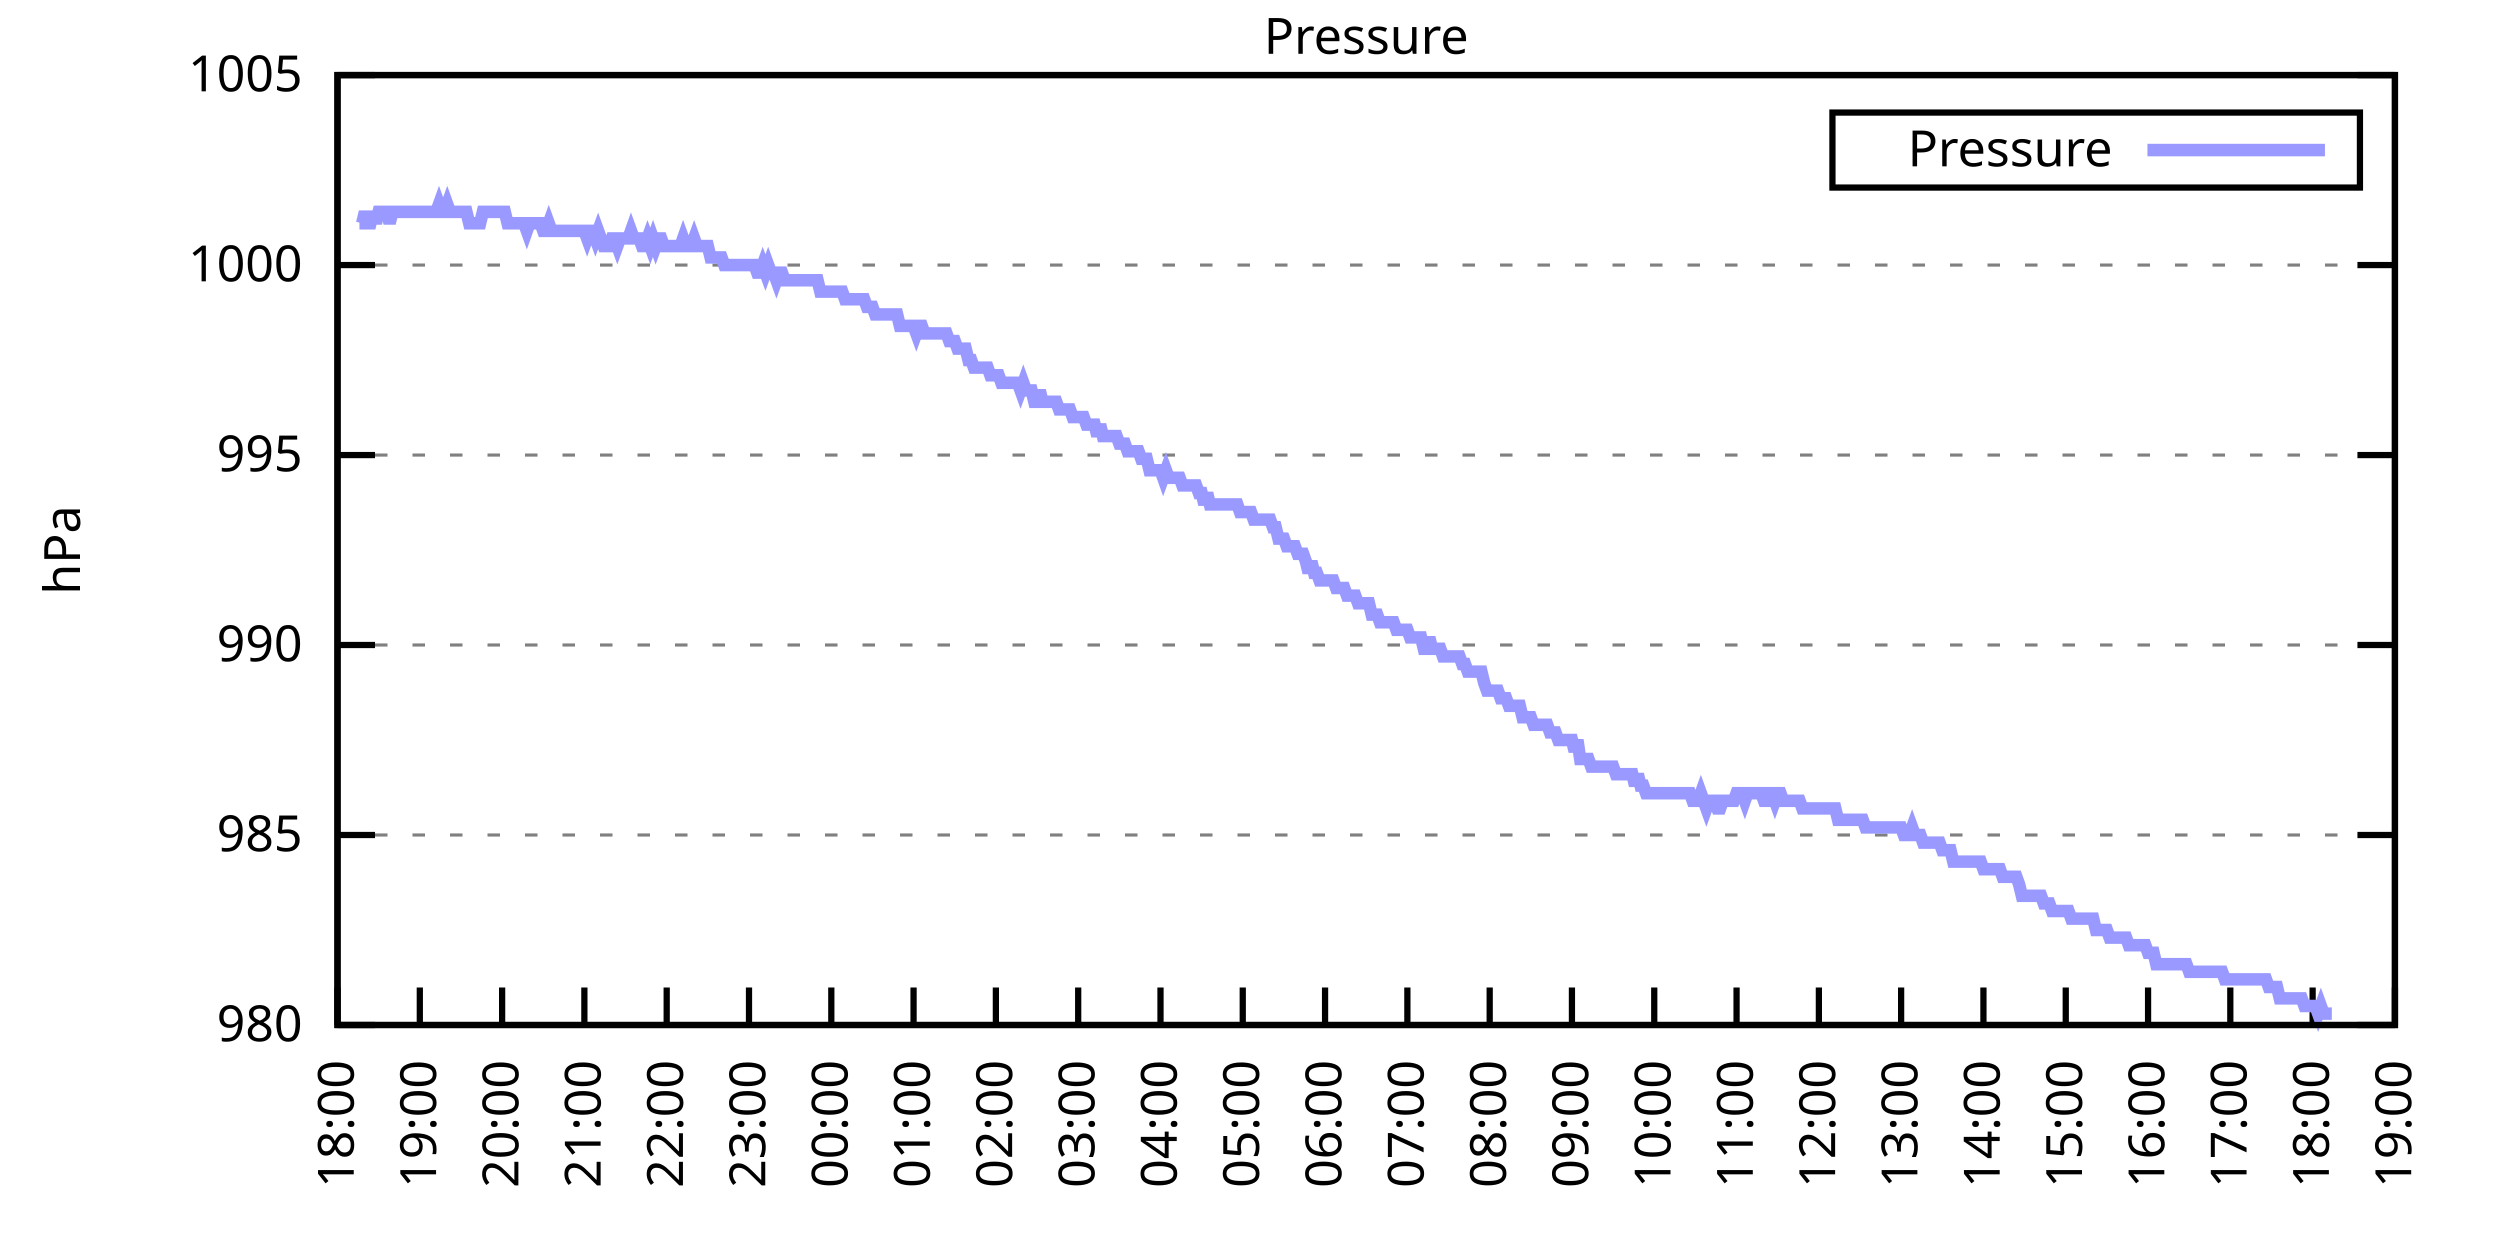
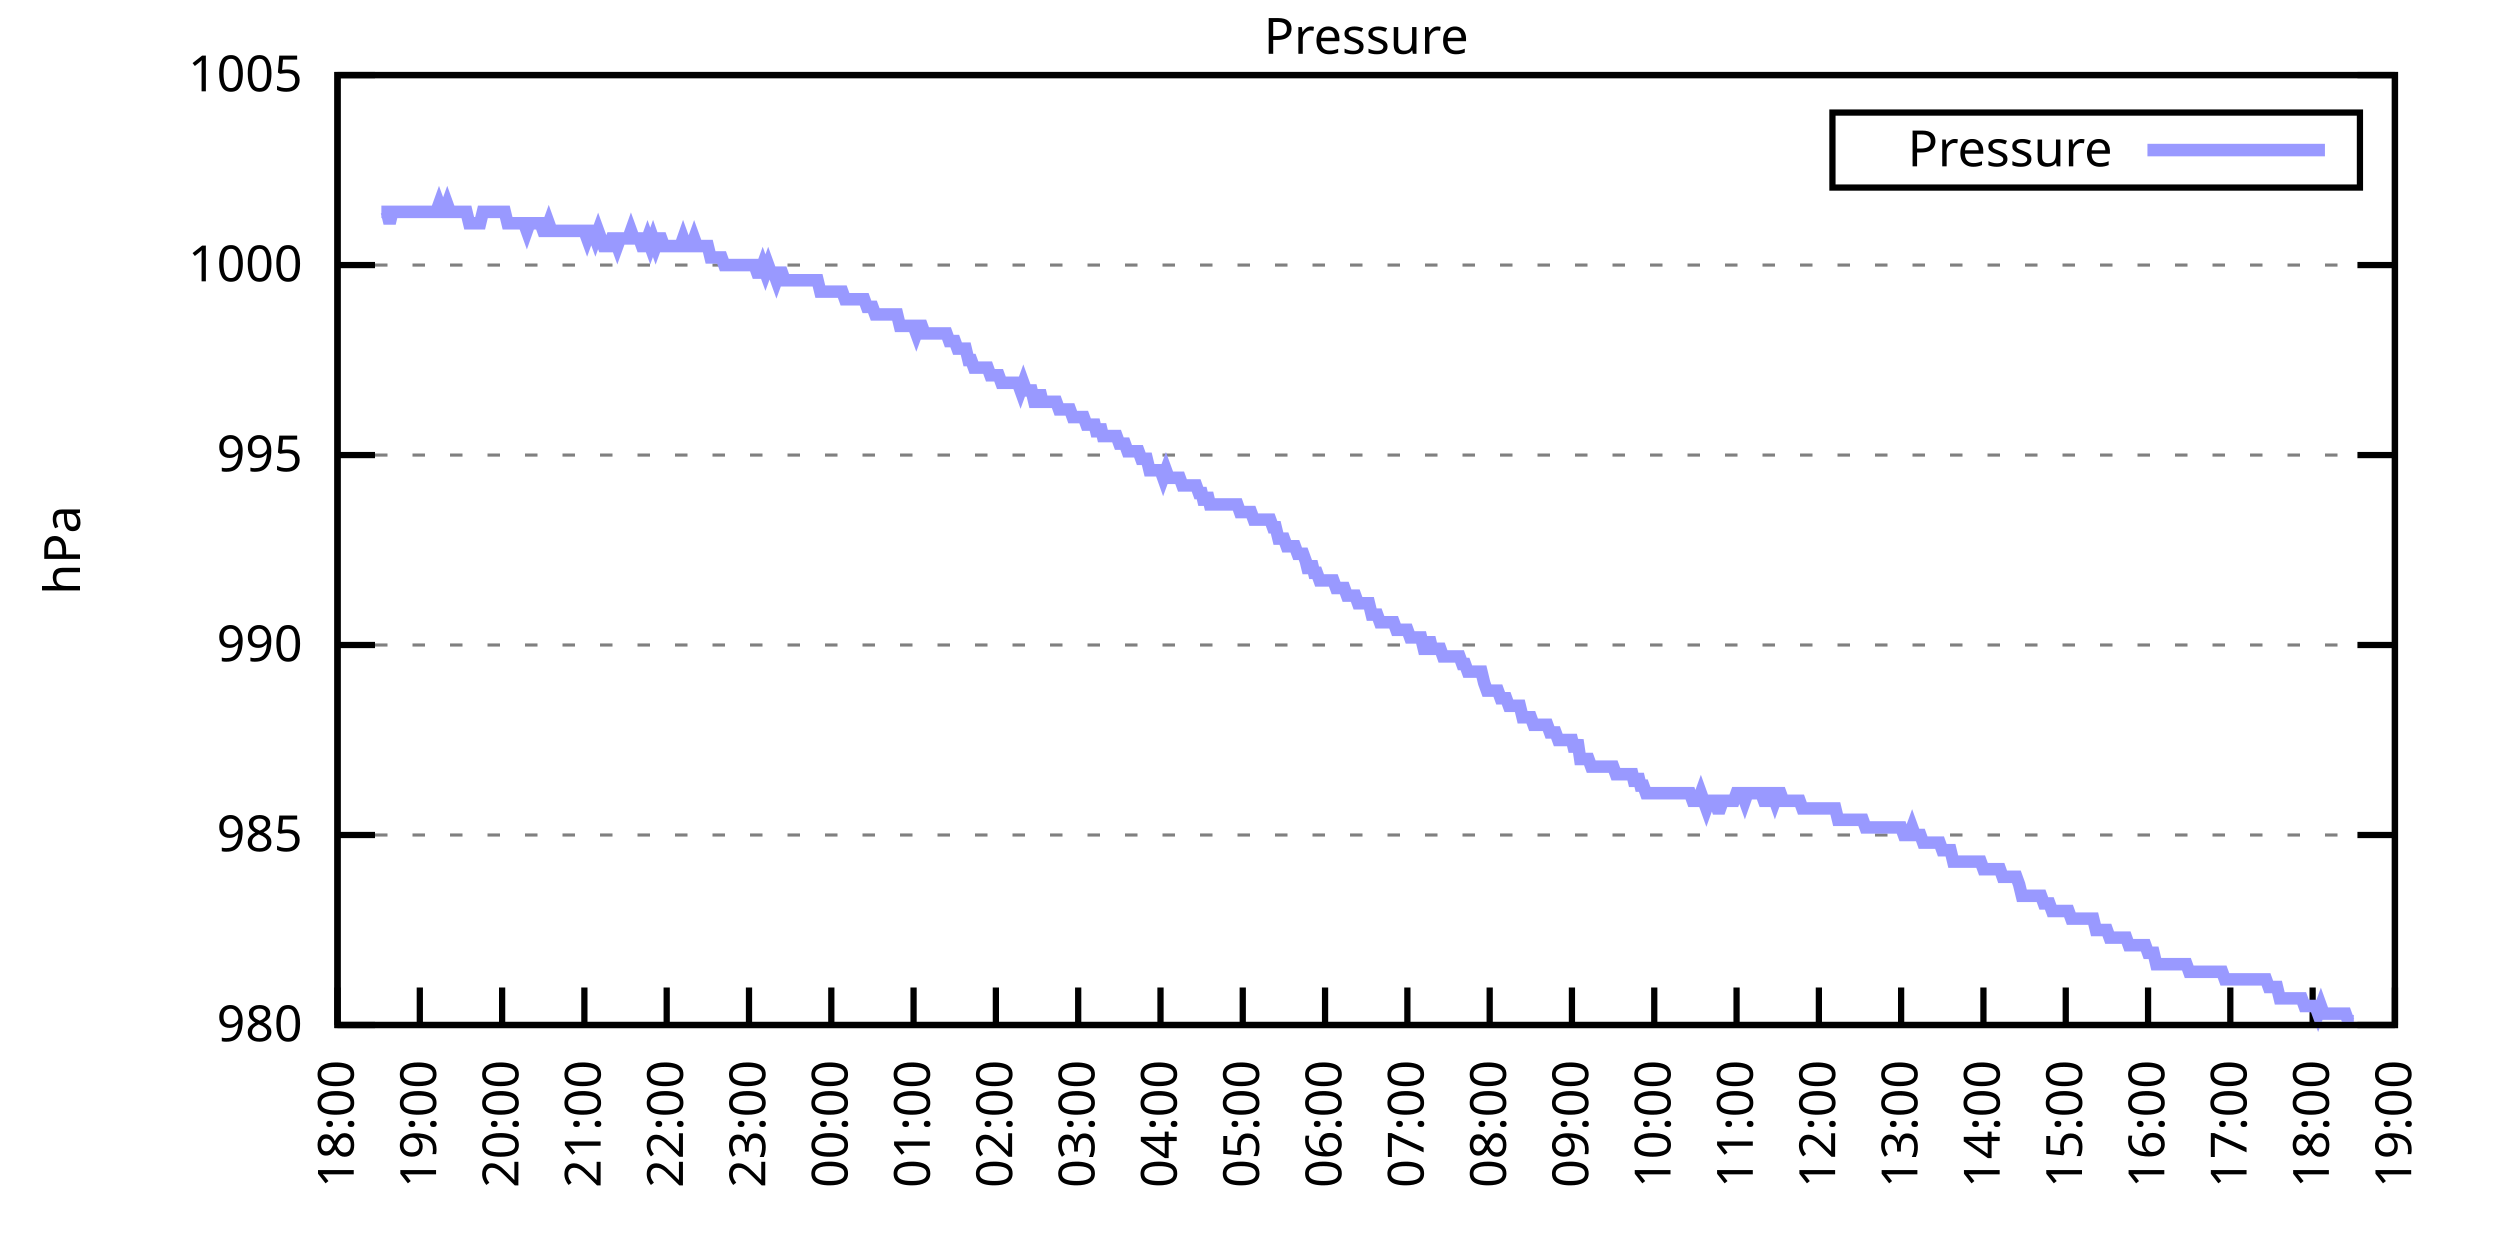
<svg xmlns="http://www.w3.org/2000/svg" xmlns:xlink="http://www.w3.org/1999/xlink" width="400" height="200" viewBox="0 0 400 200">
  <g id="gnuplot_canvas">
    <rect x="0" y="0" width="400" height="200" fill="none" />
    <defs>
      <circle id="gpDot" r="0.5" stroke-width="0.5" stroke="currentColor" />
      <path id="gpPt0" stroke-width="0.333" stroke="currentColor" d="M-1,0 h2 M0,-1 v2" />
      <path id="gpPt1" stroke-width="0.333" stroke="currentColor" d="M-1,-1 L1,1 M1,-1 L-1,1" />
      <path id="gpPt2" stroke-width="0.333" stroke="currentColor" d="M-1,0 L1,0 M0,-1 L0,1 M-1,-1 L1,1 M-1,1 L1,-1" />
      <rect id="gpPt3" stroke-width="0.333" stroke="currentColor" x="-1" y="-1" width="2" height="2" />
      <rect id="gpPt4" stroke-width="0.333" stroke="currentColor" fill="currentColor" x="-1" y="-1" width="2" height="2" />
      <circle id="gpPt5" stroke-width="0.333" stroke="currentColor" cx="0" cy="0" r="1" />
      <use xlink:href="#gpPt5" id="gpPt6" fill="currentColor" stroke="none" />
      <path id="gpPt7" stroke-width="0.333" stroke="currentColor" d="M0,-1.33 L-1.33,0.67 L1.33,0.67 z" />
      <use xlink:href="#gpPt7" id="gpPt8" fill="currentColor" stroke="none" />
      <use xlink:href="#gpPt7" id="gpPt9" stroke="currentColor" transform="rotate(180)" />
      <use xlink:href="#gpPt9" id="gpPt10" fill="currentColor" stroke="none" />
      <use xlink:href="#gpPt3" id="gpPt11" stroke="currentColor" transform="rotate(45)" />
      <use xlink:href="#gpPt11" id="gpPt12" fill="currentColor" stroke="none" />
      <path id="gpPt13" stroke-width="0.333" stroke="currentColor" d="M0,1.330 L1.265,0.411 L0.782,-1.067 L-0.782,-1.076 L-1.265,0.411 z" />
      <use xlink:href="#gpPt13" id="gpPt14" fill="currentColor" stroke="none" />
      <filter id="textbox" filterUnits="objectBoundingBox" x="0" y="0" height="1" width="1">
        <feFlood flood-color="white" flood-opacity="1" result="bgnd" />
        <feComposite in="SourceGraphic" in2="bgnd" operator="atop" />
      </filter>
      <filter id="greybox" filterUnits="objectBoundingBox" x="0" y="0" height="1" width="1">
        <feFlood flood-color="lightgrey" flood-opacity="1" result="grey" />
        <feComposite in="SourceGraphic" in2="grey" operator="atop" />
      </filter>
    </defs>
    <g fill="none" color="white" stroke="currentColor" stroke-width="1.00" stroke-linecap="butt" stroke-linejoin="miter">
</g>
    <g fill="none" color="black" stroke="currentColor" stroke-width="1.00" stroke-linecap="butt" stroke-linejoin="miter">
      <g stroke="none" shape-rendering="crispEdges">
        <polygon fill="rgb(255, 255, 255)" points="54.00,164.00 383.18,164.00 383.18,12.02 54.00,12.02 " />
      </g>
    </g>
    <g fill="none" color="black" stroke="currentColor" stroke-width="1.00" stroke-linecap="butt" stroke-linejoin="miter">
</g>
    <g fill="none" color="black" stroke="black" stroke-width="0.50" stroke-linecap="butt" stroke-linejoin="miter">
</g>
    <g fill="none" color="gray" stroke="currentColor" stroke-width="0.50" stroke-linecap="butt" stroke-linejoin="miter">
      <path stroke="gray" stroke-dasharray="2,4" class="gridline" d="M54.00,164.00 L383.19,164.00  " />
    </g>
    <g fill="none" color="gray" stroke="gray" stroke-width="1.00" stroke-linecap="butt" stroke-linejoin="miter">
</g>
    <g fill="none" color="black" stroke="currentColor" stroke-width="1.00" stroke-linecap="butt" stroke-linejoin="miter">
      <path stroke="black" d="M54.00,164.00 L60.00,164.00 M383.19,164.00 L377.19,164.00  " />
      <g transform="translate(48.40,166.60)" stroke="none" fill="black" font-family="Sans" font-size="8.00" text-anchor="end">
        <text>
          <tspan font-family="Sans"> 980</tspan>
        </text>
      </g>
    </g>
    <g fill="none" color="black" stroke="currentColor" stroke-width="1.00" stroke-linecap="butt" stroke-linejoin="miter">
</g>
    <g fill="none" color="black" stroke="black" stroke-width="0.50" stroke-linecap="butt" stroke-linejoin="miter">
</g>
    <g fill="none" color="gray" stroke="currentColor" stroke-width="0.50" stroke-linecap="butt" stroke-linejoin="miter">
      <path stroke="gray" stroke-dasharray="2,4" class="gridline" d="M54.00,133.60 L383.19,133.60  " />
    </g>
    <g fill="none" color="gray" stroke="gray" stroke-width="1.00" stroke-linecap="butt" stroke-linejoin="miter">
</g>
    <g fill="none" color="black" stroke="currentColor" stroke-width="1.00" stroke-linecap="butt" stroke-linejoin="miter">
      <path stroke="black" d="M54.00,133.60 L60.00,133.60 M383.19,133.60 L377.19,133.60  " />
      <g transform="translate(48.40,136.20)" stroke="none" fill="black" font-family="Sans" font-size="8.00" text-anchor="end">
        <text>
          <tspan font-family="Sans"> 985</tspan>
        </text>
      </g>
    </g>
    <g fill="none" color="black" stroke="currentColor" stroke-width="1.00" stroke-linecap="butt" stroke-linejoin="miter">
</g>
    <g fill="none" color="black" stroke="black" stroke-width="0.50" stroke-linecap="butt" stroke-linejoin="miter">
</g>
    <g fill="none" color="gray" stroke="currentColor" stroke-width="0.50" stroke-linecap="butt" stroke-linejoin="miter">
      <path stroke="gray" stroke-dasharray="2,4" class="gridline" d="M54.00,103.20 L383.19,103.20  " />
    </g>
    <g fill="none" color="gray" stroke="gray" stroke-width="1.00" stroke-linecap="butt" stroke-linejoin="miter">
</g>
    <g fill="none" color="black" stroke="currentColor" stroke-width="1.00" stroke-linecap="butt" stroke-linejoin="miter">
      <path stroke="black" d="M54.00,103.20 L60.00,103.20 M383.19,103.20 L377.19,103.20  " />
      <g transform="translate(48.40,105.80)" stroke="none" fill="black" font-family="Sans" font-size="8.00" text-anchor="end">
        <text>
          <tspan font-family="Sans"> 990</tspan>
        </text>
      </g>
    </g>
    <g fill="none" color="black" stroke="currentColor" stroke-width="1.00" stroke-linecap="butt" stroke-linejoin="miter">
</g>
    <g fill="none" color="black" stroke="black" stroke-width="0.50" stroke-linecap="butt" stroke-linejoin="miter">
</g>
    <g fill="none" color="gray" stroke="currentColor" stroke-width="0.50" stroke-linecap="butt" stroke-linejoin="miter">
      <path stroke="gray" stroke-dasharray="2,4" class="gridline" d="M54.00,72.81 L383.19,72.81  " />
    </g>
    <g fill="none" color="gray" stroke="gray" stroke-width="1.00" stroke-linecap="butt" stroke-linejoin="miter">
</g>
    <g fill="none" color="black" stroke="currentColor" stroke-width="1.00" stroke-linecap="butt" stroke-linejoin="miter">
      <path stroke="black" d="M54.00,72.81 L60.00,72.81 M383.19,72.81 L377.19,72.81  " />
      <g transform="translate(48.40,75.41)" stroke="none" fill="black" font-family="Sans" font-size="8.00" text-anchor="end">
        <text>
          <tspan font-family="Sans"> 995</tspan>
        </text>
      </g>
    </g>
    <g fill="none" color="black" stroke="currentColor" stroke-width="1.00" stroke-linecap="butt" stroke-linejoin="miter">
</g>
    <g fill="none" color="black" stroke="black" stroke-width="0.50" stroke-linecap="butt" stroke-linejoin="miter">
</g>
    <g fill="none" color="gray" stroke="currentColor" stroke-width="0.50" stroke-linecap="butt" stroke-linejoin="miter">
      <path stroke="gray" stroke-dasharray="2,4" class="gridline" d="M54.00,42.41 L383.19,42.41  " />
    </g>
    <g fill="none" color="gray" stroke="gray" stroke-width="1.00" stroke-linecap="butt" stroke-linejoin="miter">
</g>
    <g fill="none" color="black" stroke="currentColor" stroke-width="1.00" stroke-linecap="butt" stroke-linejoin="miter">
      <path stroke="black" d="M54.00,42.41 L60.00,42.41 M383.19,42.41 L377.19,42.41  " />
      <g transform="translate(48.40,45.01)" stroke="none" fill="black" font-family="Sans" font-size="8.00" text-anchor="end">
        <text>
          <tspan font-family="Sans"> 1000</tspan>
        </text>
      </g>
    </g>
    <g fill="none" color="black" stroke="currentColor" stroke-width="1.00" stroke-linecap="butt" stroke-linejoin="miter">
</g>
    <g fill="none" color="black" stroke="black" stroke-width="0.50" stroke-linecap="butt" stroke-linejoin="miter">
</g>
    <g fill="none" color="gray" stroke="currentColor" stroke-width="0.50" stroke-linecap="butt" stroke-linejoin="miter">
      <path stroke="gray" stroke-dasharray="2,4" class="gridline" d="M54.00,12.01 L383.19,12.01  " />
    </g>
    <g fill="none" color="gray" stroke="gray" stroke-width="1.00" stroke-linecap="butt" stroke-linejoin="miter">
</g>
    <g fill="none" color="black" stroke="currentColor" stroke-width="1.00" stroke-linecap="butt" stroke-linejoin="miter">
      <path stroke="black" d="M54.00,12.01 L60.00,12.01 M383.19,12.01 L377.19,12.01  " />
      <g transform="translate(48.40,14.61)" stroke="none" fill="black" font-family="Sans" font-size="8.00" text-anchor="end">
        <text>
          <tspan font-family="Sans"> 1005</tspan>
        </text>
      </g>
    </g>
    <g fill="none" color="black" stroke="currentColor" stroke-width="1.00" stroke-linecap="butt" stroke-linejoin="miter">
      <path stroke="black" d="M54.00,164.00 L54.00,158.00  " />
      <g transform="translate(56.60,169.60) rotate(270.00)" stroke="none" fill="black" font-family="Sans" font-size="8.00" text-anchor="end">
        <text>
          <tspan font-family="Sans">18:00</tspan>
        </text>
      </g>
    </g>
    <g fill="none" color="black" stroke="currentColor" stroke-width="1.00" stroke-linecap="butt" stroke-linejoin="miter">
      <path stroke="black" d="M67.17,164.00 L67.17,158.00  " />
      <g transform="translate(69.77,169.60) rotate(270.00)" stroke="none" fill="black" font-family="Sans" font-size="8.00" text-anchor="end">
        <text>
          <tspan font-family="Sans">19:00</tspan>
        </text>
      </g>
    </g>
    <g fill="none" color="black" stroke="currentColor" stroke-width="1.00" stroke-linecap="butt" stroke-linejoin="miter">
      <path stroke="black" d="M80.34,164.00 L80.34,158.00  " />
      <g transform="translate(82.94,169.60) rotate(270.00)" stroke="none" fill="black" font-family="Sans" font-size="8.00" text-anchor="end">
        <text>
          <tspan font-family="Sans">20:00</tspan>
        </text>
      </g>
    </g>
    <g fill="none" color="black" stroke="currentColor" stroke-width="1.00" stroke-linecap="butt" stroke-linejoin="miter">
      <path stroke="black" d="M93.50,164.00 L93.50,158.00  " />
      <g transform="translate(96.10,169.60) rotate(270.00)" stroke="none" fill="black" font-family="Sans" font-size="8.00" text-anchor="end">
        <text>
          <tspan font-family="Sans">21:00</tspan>
        </text>
      </g>
    </g>
    <g fill="none" color="black" stroke="currentColor" stroke-width="1.00" stroke-linecap="butt" stroke-linejoin="miter">
      <path stroke="black" d="M106.67,164.00 L106.67,158.00  " />
      <g transform="translate(109.27,169.60) rotate(270.00)" stroke="none" fill="black" font-family="Sans" font-size="8.00" text-anchor="end">
        <text>
          <tspan font-family="Sans">22:00</tspan>
        </text>
      </g>
    </g>
    <g fill="none" color="black" stroke="currentColor" stroke-width="1.00" stroke-linecap="butt" stroke-linejoin="miter">
      <path stroke="black" d="M119.84,164.00 L119.84,158.00  " />
      <g transform="translate(122.44,169.60) rotate(270.00)" stroke="none" fill="black" font-family="Sans" font-size="8.00" text-anchor="end">
        <text>
          <tspan font-family="Sans">23:00</tspan>
        </text>
      </g>
    </g>
    <g fill="none" color="black" stroke="currentColor" stroke-width="1.00" stroke-linecap="butt" stroke-linejoin="miter">
      <path stroke="black" d="M133.01,164.00 L133.01,158.00  " />
      <g transform="translate(135.61,169.60) rotate(270.00)" stroke="none" fill="black" font-family="Sans" font-size="8.00" text-anchor="end">
        <text>
          <tspan font-family="Sans">00:00</tspan>
        </text>
      </g>
    </g>
    <g fill="none" color="black" stroke="currentColor" stroke-width="1.00" stroke-linecap="butt" stroke-linejoin="miter">
      <path stroke="black" d="M146.17,164.00 L146.17,158.00  " />
      <g transform="translate(148.77,169.60) rotate(270.00)" stroke="none" fill="black" font-family="Sans" font-size="8.00" text-anchor="end">
        <text>
          <tspan font-family="Sans">01:00</tspan>
        </text>
      </g>
    </g>
    <g fill="none" color="black" stroke="currentColor" stroke-width="1.00" stroke-linecap="butt" stroke-linejoin="miter">
      <path stroke="black" d="M159.34,164.00 L159.34,158.00  " />
      <g transform="translate(161.94,169.60) rotate(270.00)" stroke="none" fill="black" font-family="Sans" font-size="8.00" text-anchor="end">
        <text>
          <tspan font-family="Sans">02:00</tspan>
        </text>
      </g>
    </g>
    <g fill="none" color="black" stroke="currentColor" stroke-width="1.00" stroke-linecap="butt" stroke-linejoin="miter">
      <path stroke="black" d="M172.51,164.00 L172.51,158.00  " />
      <g transform="translate(175.11,169.60) rotate(270.00)" stroke="none" fill="black" font-family="Sans" font-size="8.00" text-anchor="end">
        <text>
          <tspan font-family="Sans">03:00</tspan>
        </text>
      </g>
    </g>
    <g fill="none" color="black" stroke="currentColor" stroke-width="1.00" stroke-linecap="butt" stroke-linejoin="miter">
      <path stroke="black" d="M185.68,164.00 L185.68,158.00  " />
      <g transform="translate(188.28,169.60) rotate(270.00)" stroke="none" fill="black" font-family="Sans" font-size="8.00" text-anchor="end">
        <text>
          <tspan font-family="Sans">04:00</tspan>
        </text>
      </g>
    </g>
    <g fill="none" color="black" stroke="currentColor" stroke-width="1.00" stroke-linecap="butt" stroke-linejoin="miter">
      <path stroke="black" d="M198.84,164.00 L198.84,158.00  " />
      <g transform="translate(201.44,169.60) rotate(270.00)" stroke="none" fill="black" font-family="Sans" font-size="8.00" text-anchor="end">
        <text>
          <tspan font-family="Sans">05:00</tspan>
        </text>
      </g>
    </g>
    <g fill="none" color="black" stroke="currentColor" stroke-width="1.00" stroke-linecap="butt" stroke-linejoin="miter">
      <path stroke="black" d="M212.01,164.00 L212.01,158.00  " />
      <g transform="translate(214.61,169.60) rotate(270.00)" stroke="none" fill="black" font-family="Sans" font-size="8.00" text-anchor="end">
        <text>
          <tspan font-family="Sans">06:00</tspan>
        </text>
      </g>
    </g>
    <g fill="none" color="black" stroke="currentColor" stroke-width="1.00" stroke-linecap="butt" stroke-linejoin="miter">
      <path stroke="black" d="M225.18,164.00 L225.18,158.00  " />
      <g transform="translate(227.78,169.60) rotate(270.00)" stroke="none" fill="black" font-family="Sans" font-size="8.00" text-anchor="end">
        <text>
          <tspan font-family="Sans">07:00</tspan>
        </text>
      </g>
    </g>
    <g fill="none" color="black" stroke="currentColor" stroke-width="1.00" stroke-linecap="butt" stroke-linejoin="miter">
      <path stroke="black" d="M238.35,164.00 L238.35,158.00  " />
      <g transform="translate(240.95,169.60) rotate(270.00)" stroke="none" fill="black" font-family="Sans" font-size="8.00" text-anchor="end">
        <text>
          <tspan font-family="Sans">08:00</tspan>
        </text>
      </g>
    </g>
    <g fill="none" color="black" stroke="currentColor" stroke-width="1.00" stroke-linecap="butt" stroke-linejoin="miter">
      <path stroke="black" d="M251.51,164.00 L251.51,158.00  " />
      <g transform="translate(254.11,169.60) rotate(270.00)" stroke="none" fill="black" font-family="Sans" font-size="8.00" text-anchor="end">
        <text>
          <tspan font-family="Sans">09:00</tspan>
        </text>
      </g>
    </g>
    <g fill="none" color="black" stroke="currentColor" stroke-width="1.00" stroke-linecap="butt" stroke-linejoin="miter">
      <path stroke="black" d="M264.68,164.00 L264.68,158.00  " />
      <g transform="translate(267.28,169.60) rotate(270.00)" stroke="none" fill="black" font-family="Sans" font-size="8.00" text-anchor="end">
        <text>
          <tspan font-family="Sans">10:00</tspan>
        </text>
      </g>
    </g>
    <g fill="none" color="black" stroke="currentColor" stroke-width="1.00" stroke-linecap="butt" stroke-linejoin="miter">
      <path stroke="black" d="M277.85,164.00 L277.85,158.00  " />
      <g transform="translate(280.45,169.60) rotate(270.00)" stroke="none" fill="black" font-family="Sans" font-size="8.00" text-anchor="end">
        <text>
          <tspan font-family="Sans">11:00</tspan>
        </text>
      </g>
    </g>
    <g fill="none" color="black" stroke="currentColor" stroke-width="1.00" stroke-linecap="butt" stroke-linejoin="miter">
      <path stroke="black" d="M291.02,164.00 L291.02,158.00  " />
      <g transform="translate(293.62,169.60) rotate(270.00)" stroke="none" fill="black" font-family="Sans" font-size="8.00" text-anchor="end">
        <text>
          <tspan font-family="Sans">12:00</tspan>
        </text>
      </g>
    </g>
    <g fill="none" color="black" stroke="currentColor" stroke-width="1.00" stroke-linecap="butt" stroke-linejoin="miter">
      <path stroke="black" d="M304.18,164.00 L304.18,158.00  " />
      <g transform="translate(306.78,169.60) rotate(270.00)" stroke="none" fill="black" font-family="Sans" font-size="8.00" text-anchor="end">
        <text>
          <tspan font-family="Sans">13:00</tspan>
        </text>
      </g>
    </g>
    <g fill="none" color="black" stroke="currentColor" stroke-width="1.00" stroke-linecap="butt" stroke-linejoin="miter">
      <path stroke="black" d="M317.35,164.00 L317.35,158.00  " />
      <g transform="translate(319.95,169.60) rotate(270.00)" stroke="none" fill="black" font-family="Sans" font-size="8.00" text-anchor="end">
        <text>
          <tspan font-family="Sans">14:00</tspan>
        </text>
      </g>
    </g>
    <g fill="none" color="black" stroke="currentColor" stroke-width="1.00" stroke-linecap="butt" stroke-linejoin="miter">
      <path stroke="black" d="M330.52,164.00 L330.52,158.00  " />
      <g transform="translate(333.12,169.60) rotate(270.00)" stroke="none" fill="black" font-family="Sans" font-size="8.00" text-anchor="end">
        <text>
          <tspan font-family="Sans">15:00</tspan>
        </text>
      </g>
    </g>
    <g fill="none" color="black" stroke="currentColor" stroke-width="1.00" stroke-linecap="butt" stroke-linejoin="miter">
      <path stroke="black" d="M343.69,164.00 L343.69,158.00  " />
      <g transform="translate(346.29,169.60) rotate(270.00)" stroke="none" fill="black" font-family="Sans" font-size="8.00" text-anchor="end">
        <text>
          <tspan font-family="Sans">16:00</tspan>
        </text>
      </g>
    </g>
    <g fill="none" color="black" stroke="currentColor" stroke-width="1.00" stroke-linecap="butt" stroke-linejoin="miter">
      <path stroke="black" d="M356.85,164.00 L356.85,158.00  " />
      <g transform="translate(359.45,169.60) rotate(270.00)" stroke="none" fill="black" font-family="Sans" font-size="8.00" text-anchor="end">
        <text>
          <tspan font-family="Sans">17:00</tspan>
        </text>
      </g>
    </g>
    <g fill="none" color="black" stroke="currentColor" stroke-width="1.00" stroke-linecap="butt" stroke-linejoin="miter">
      <path stroke="black" d="M370.02,164.00 L370.02,158.00  " />
      <g transform="translate(372.62,169.60) rotate(270.00)" stroke="none" fill="black" font-family="Sans" font-size="8.00" text-anchor="end">
        <text>
          <tspan font-family="Sans">18:00</tspan>
        </text>
      </g>
    </g>
    <g fill="none" color="black" stroke="currentColor" stroke-width="1.00" stroke-linecap="butt" stroke-linejoin="miter">
      <path stroke="black" d="M383.19,164.00 L383.19,158.00  " />
      <g transform="translate(385.79,169.60) rotate(270.00)" stroke="none" fill="black" font-family="Sans" font-size="8.00" text-anchor="end">
        <text>
          <tspan font-family="Sans">19:00</tspan>
        </text>
      </g>
    </g>
    <g fill="none" color="black" stroke="currentColor" stroke-width="1.00" stroke-linecap="butt" stroke-linejoin="miter">
</g>
    <g fill="none" color="black" stroke="currentColor" stroke-width="1.00" stroke-linecap="butt" stroke-linejoin="miter">
      <path stroke="black" d="M54.00,12.01 L54.00,164.00 L383.19,164.00 L383.19,12.01 L54.00,12.01 Z  " />
    </g>
    <g fill="none" color="black" stroke="currentColor" stroke-width="1.00" stroke-linecap="butt" stroke-linejoin="miter">
</g>
    <g fill="none" color="black" stroke="currentColor" stroke-width="1.00" stroke-linecap="butt" stroke-linejoin="miter">
      <path stroke="black" d="M293.19,30.01 L293.19,18.01 L377.59,18.01 L377.59,30.01 L293.19,30.01 Z  " />
    </g>
    <g id="Pressure_plot_1">
      <g fill="none" color="white" stroke="black" stroke-width="2.00" stroke-linecap="butt" stroke-linejoin="miter">
</g>
      <g fill="none" color="black" stroke="currentColor" stroke-width="2.00" stroke-linecap="butt" stroke-linejoin="miter">
        <g transform="translate(337.99,26.61)" stroke="none" fill="black" font-family="Sans" font-size="8.00" text-anchor="end">
          <text>
            <tspan font-family="Sans">Pressure</tspan>
          </text>
        </g>
      </g>
      <g fill="none" color="black" stroke="currentColor" stroke-width="2.00" stroke-linecap="butt" stroke-linejoin="miter">
-         <path stroke="rgb(153, 153, 255)" d="M343.59,24.01 L371.99,24.01 M57.51,35.72 L57.95,35.72 L58.39,33.90 L58.83,35.72 L59.27,35.72 L59.71,33.90   L60.14,35.72 L60.58,33.90 L61.02,33.90 L61.46,33.90 L61.90,33.90 L62.34,35.72 L62.78,33.90 L63.22,33.90   L63.66,33.90 L64.10,33.90 L64.53,33.90 L64.97,33.90 L65.41,33.90 L65.85,33.90 L66.29,33.90 L66.73,33.90   L67.17,33.90 L67.61,33.90 L68.05,33.90 L68.48,33.90 L68.92,33.90 L69.36,33.90 L69.80,33.90 L70.24,32.68   L70.68,33.90 L71.12,33.90 L71.56,32.68 L72.00,33.90 L72.43,33.90 L72.87,33.90 L73.31,33.90 L73.75,33.90   L74.19,33.90 L74.63,33.90 L75.07,35.72 L75.51,35.72 L75.95,35.72 L76.38,35.72 L76.82,35.72 L77.26,33.90   L77.70,33.90 L78.14,33.90 L78.58,33.90 L79.02,33.90 L79.46,33.90 L79.90,33.90 L80.34,33.90 L80.77,33.90   L81.21,35.72 L81.65,35.72 L82.09,35.72 L82.53,35.72 L82.97,35.72 L83.41,35.72 L83.85,35.72 L84.29,36.94   L84.72,35.72 L85.16,35.72 L85.60,35.72 L86.04,35.72 L86.48,35.72 L86.92,36.94 L87.36,36.94 L87.80,35.72   L88.24,36.94 L88.67,36.94 L89.11,36.94 L89.55,36.94 L89.99,36.94 L90.43,36.94 L90.87,36.94 L91.31,36.94   L91.75,36.94 L92.19,36.94 L92.62,36.94 L93.06,36.94 L93.50,36.94 L93.94,38.15 L94.38,36.94 L94.82,36.94   L95.26,38.15 L95.70,36.94 L96.14,38.15 L96.58,39.37 L97.01,39.37 L97.45,39.37 L97.89,38.15 L98.33,38.15   L98.77,39.37 L99.21,38.15 L99.65,38.15 L100.09,38.15 L100.53,38.15 L100.96,36.94 L101.40,38.15 L101.84,38.15   L102.28,38.15 L102.72,39.37 L103.16,39.37 L103.60,38.15 L104.04,39.37 L104.48,38.15 L104.91,39.37 L105.35,38.15   L105.79,38.15 L106.23,39.37 L106.67,39.37 L107.11,39.37 L107.55,39.37 L107.99,39.37 L108.43,39.37 L108.87,39.37   L109.30,38.15 L109.74,39.37 L110.18,39.37 L110.62,39.37 L111.06,38.15 L111.50,39.37 L111.94,39.37 L112.38,39.37   L112.82,39.37 L113.25,39.37 L113.69,41.19 L114.13,41.19 L114.57,41.19 L115.01,41.19 L115.45,41.19 L115.89,42.41   L116.33,42.41 L116.77,42.41 L117.20,42.41 L117.64,42.41 L118.08,42.41 L118.52,42.41 L118.96,42.41 L119.40,42.41   L119.84,42.41 L120.28,42.41 L120.72,42.41 L121.15,43.62 L121.59,43.62 L122.03,42.41 L122.47,43.62 L122.91,42.41   L123.35,43.62 L123.79,43.62 L124.23,44.84 L124.67,43.62 L125.11,43.62 L125.54,44.84 L125.98,44.84 L126.42,44.84   L126.86,44.84 L127.30,44.84 L127.74,44.84 L128.18,44.84 L128.62,44.84 L129.06,44.84 L129.49,44.84 L129.93,44.84   L130.37,44.84 L130.81,44.84 L131.25,46.66 L131.69,46.66 L132.13,46.66 L132.57,46.66 L133.01,46.66 L133.44,46.66   L133.88,46.66 L134.32,46.66 L134.76,46.66 L135.20,47.88 L135.64,47.88 L136.08,47.88 L136.52,47.88 L136.96,47.88   L137.39,47.88 L137.83,47.88 L138.27,47.88 L138.71,49.10 L139.15,49.10 L139.59,49.10 L140.03,50.31 L140.47,50.31   L140.91,50.31 L141.35,50.31 L141.78,50.31 L142.22,50.31 L142.66,50.31 L143.10,50.31 L143.54,50.31 L143.98,52.14   L144.42,52.14 L144.86,52.14 L145.30,52.14 L145.73,52.14 L146.17,52.14 L146.61,53.35 L147.05,52.14 L147.49,52.14   L147.93,53.35 L148.37,53.35 L148.81,53.35 L149.25,53.35 L149.68,53.35 L150.12,53.35 L150.56,53.35 L151.00,53.35   L151.44,53.35 L151.88,54.57 L152.32,54.57 L152.76,54.57 L153.20,55.78 L153.63,55.78 L154.07,55.78 L154.51,55.78   L154.95,57.61 L155.39,57.61 L155.83,58.82 L156.27,58.82 L156.71,58.82 L157.15,58.82 L157.59,58.82 L158.02,58.82   L158.46,60.04 L158.90,60.04 L159.34,60.04 L159.78,60.04 L160.22,61.25 L160.66,61.25 L161.10,61.25 L161.54,61.25   L161.97,61.25 L162.41,61.25 L162.85,61.25 L163.29,62.47 L163.73,61.25 L164.17,62.47 L164.61,62.47 L165.05,62.47   L165.49,64.29 L165.92,64.29 L166.36,62.47 L166.80,64.29 L167.24,64.29 L167.68,64.29 L168.12,64.29 L168.56,64.29   L169.00,64.29 L169.44,65.51 L169.87,65.51 L170.31,65.51 L170.75,65.51 L171.19,65.51 L171.63,66.73 L172.07,66.73   L172.51,66.73 L172.95,66.73 L173.39,66.73 L173.83,67.94 L174.26,67.94 L174.70,67.94 L175.14,67.94 L175.58,69.77   L176.02,67.94 L176.46,69.77 L176.90,69.77 L177.34,69.77 L177.78,69.77 L178.21,69.77 L178.65,69.77 L179.09,70.98   L179.53,70.98 L179.97,70.98 L180.41,72.20 L180.85,72.20 L181.29,72.20 L181.73,72.20 L182.16,72.20 L182.60,73.41   L183.04,73.41 L183.48,73.41 L183.92,75.24 L184.36,75.24 L184.80,75.24 L185.24,75.24 L185.68,75.24 L186.11,76.45   L186.55,75.24 L186.99,76.45 L187.43,76.45 L187.87,76.45 L188.31,76.45 L188.75,76.45 L189.19,77.67 L189.63,77.67   L190.07,77.67 L190.50,77.67 L190.94,77.67 L191.38,77.67 L191.82,78.89 L192.26,78.89 L192.70,80.71 L193.14,78.89   L193.58,80.71 L194.02,80.71 L194.45,80.71 L194.89,80.71 L195.33,80.71 L195.77,80.71 L196.21,80.71 L196.65,80.71   L197.09,80.71 L197.53,80.71 L197.97,80.71 L198.40,81.93 L198.84,81.93 L199.28,81.93 L199.72,81.93 L200.16,81.93   L200.60,83.14 L201.04,83.14 L201.48,83.14 L201.92,83.14 L202.35,83.14 L202.79,83.14 L203.23,83.14 L203.67,84.36   L204.11,84.36 L204.55,86.18 L204.99,86.18 L205.43,86.18 L205.87,87.40 L206.31,87.40 L206.74,87.40 L207.18,87.40   L207.62,88.61 L208.06,88.61 L208.50,88.61 L208.94,89.83 L209.38,91.65 L209.82,89.83 L210.26,91.65 L210.69,91.65   L211.13,92.87 L211.57,92.87 L212.01,92.87 L212.45,92.87 L212.89,92.87 L213.33,92.87 L213.77,94.08 L214.21,94.08   L214.64,94.08 L215.08,94.08 L215.52,95.30 L215.96,95.30 L216.40,95.30 L216.84,95.30 L217.28,96.52 L217.72,96.52   L218.16,96.52 L218.60,96.52 L219.03,96.52 L219.47,98.34 L219.91,98.34 L220.35,98.34 L220.79,99.56 L221.23,99.56   L221.67,99.56 L222.11,99.56 L222.55,99.56 L222.98,99.56 L223.42,100.77 L223.86,100.77 L224.30,100.77 L224.74,100.77   L225.18,100.77 L225.62,101.99 L226.06,101.99 L226.50,101.99 L226.93,101.99 L227.37,101.99 L227.81,103.81 L228.25,103.81   L228.69,101.99 L229.13,103.81 L229.57,103.81 L230.01,103.81 L230.45,103.81 L230.88,105.03 L231.32,105.03 L231.76,105.03   L232.20,105.03 L232.64,105.03 L233.08,105.03 L233.52,105.03 L233.96,106.24 L234.40,106.24 L234.84,107.46 L235.27,107.46   L235.71,107.46 L236.15,107.46 L236.59,107.46 L237.03,107.46 L237.47,109.28 L237.91,110.50 L238.35,110.50 L238.79,110.50   L239.22,110.50 L239.66,110.50 L240.10,111.72 L240.54,111.72 L240.98,111.72 L241.42,112.93 L241.86,112.93 L242.30,112.93   L242.74,112.93 L243.17,112.93 L243.61,114.76 L244.05,114.76 L244.49,114.76 L244.93,114.76 L245.37,115.97 L245.81,115.97   L246.25,115.97 L246.69,115.97 L247.12,115.97 L247.56,115.97 L248.00,117.19 L248.44,117.19 L248.88,117.19 L249.32,118.40   L249.76,118.40 L250.20,118.40 L250.64,118.40 L251.08,118.40 L251.51,118.40 L251.95,120.23 L252.39,118.40 L252.83,121.44   L253.27,121.44 L253.71,121.44 L254.15,121.44 L254.59,122.66 L255.03,122.66 L255.46,122.66 L255.90,122.66 L256.34,122.66   L256.78,122.66 L257.22,122.66 L257.66,122.66 L258.10,122.66 L258.54,123.87 L258.98,123.87 L259.41,123.87 L259.85,123.87   L260.29,123.87 L260.73,123.87 L261.17,123.87 L261.61,125.70 L262.05,123.87 L262.49,125.70 L262.93,125.70 L263.36,126.91   L263.80,126.91 L264.24,126.91 L264.68,126.91 L265.12,126.91 L265.56,126.91 L266.00,126.91 L266.44,126.91 L266.88,126.91   L267.32,126.91 L267.75,126.91 L268.19,126.91 L268.63,126.91 L269.07,126.91 L269.51,126.91 L269.95,126.91 L270.39,126.91   L270.83,128.13 L271.27,128.13 L271.70,128.13 L272.14,126.91 L272.58,128.13 L273.02,129.35 L273.46,128.13 L273.90,128.13   L274.34,128.13 L274.78,129.35 L275.22,129.35 L275.65,128.13 L276.09,128.13 L276.53,128.13 L276.97,128.13 L277.41,128.13   L277.85,126.91 L278.29,126.91 L278.73,126.91 L279.17,128.13 L279.60,126.91 L280.04,126.91 L280.48,126.91 L280.92,126.91   L281.36,126.91 L281.80,126.91 L282.24,128.13 L282.68,128.13 L283.12,126.91 L283.56,126.91 L283.99,128.13 L284.43,126.91   L284.87,126.91 L285.31,128.13 L285.75,128.13 L286.19,128.13 L286.63,128.13 L287.07,128.13 L287.51,128.13 L287.94,128.13   L288.38,129.35 L288.82,129.35 L289.26,129.35 L289.70,129.35 L290.14,129.35 L290.58,129.35 L291.02,129.35 L291.46,129.35   L291.89,129.35 L292.33,129.35 L292.77,129.35 L293.21,129.35 L293.65,129.35 L294.09,131.17 L294.53,131.17 L294.97,131.17   L295.41,131.17 L295.84,131.17 L296.28,131.17 L296.72,131.17 L297.16,131.17 L297.60,131.17 L298.04,131.17 L298.48,132.39   L298.92,132.39 L299.36,132.39 L299.80,132.39 L300.23,132.39 L300.67,132.39 L301.11,132.39 L301.55,132.39 L301.99,132.39   L302.43,132.39 L302.87,132.39 L303.31,132.39 L303.75,132.39 L304.18,132.39 L304.62,133.60 L305.06,133.60 L305.50,133.60   L305.94,132.39 L306.38,133.60 L306.82,133.60 L307.26,133.60 L307.70,134.82 L308.13,134.82 L308.57,134.82 L309.01,134.82   L309.45,134.82 L309.89,134.82 L310.33,134.82 L310.77,136.03 L311.21,136.03 L311.65,136.03 L312.08,136.03 L312.52,137.86   L312.96,137.86 L313.40,137.86 L313.84,137.86 L314.28,137.86 L314.72,137.86 L315.16,137.86 L315.60,137.86 L316.04,137.86   L316.47,137.86 L316.91,137.86 L317.35,139.07 L317.79,139.07 L318.23,139.07 L318.67,139.07 L319.11,139.07 L319.55,139.07   L319.99,139.07 L320.42,140.29 L320.86,140.29 L321.30,140.29 L321.74,140.29 L322.18,140.29 L322.62,140.29 L323.06,141.51   L323.50,143.33 L323.94,143.33 L324.37,143.33 L324.81,143.33 L325.25,143.33 L325.69,143.33 L326.13,143.33 L326.57,143.33   L327.01,144.55 L327.45,144.55 L327.89,144.55 L328.33,145.76 L328.76,145.76 L329.20,145.76 L329.64,145.76 L330.08,145.76   L330.52,145.76 L330.96,145.76 L331.40,146.98 L331.84,146.98 L332.28,146.98 L332.71,146.98 L333.15,146.98 L333.59,146.98   L334.03,146.98 L334.47,146.98 L334.91,146.98 L335.35,148.80 L335.79,148.80 L336.23,148.80 L336.66,148.80 L337.10,148.80   L337.54,150.02 L337.98,150.02 L338.42,150.02 L338.86,150.02 L339.30,150.02 L339.74,150.02 L340.18,150.02 L340.61,151.23   L341.05,151.23 L341.49,151.23 L341.93,151.23 L342.37,151.23 L342.81,151.23 L343.25,151.23 L343.69,152.45 L344.13,152.45   L344.57,152.45 L345.00,154.27 L345.44,154.27 L345.88,154.27 L346.32,154.27 L346.76,154.27 L347.20,154.27 L347.64,154.27   L348.08,154.27 L348.52,154.27 L348.95,154.27 L349.39,154.27 L349.83,154.27 L350.27,155.49 L350.71,155.49 L351.15,155.49   L351.59,155.49 L352.03,155.49 L352.47,155.49 L352.90,155.49 L353.34,155.49 L353.78,155.49 L354.22,155.49 L354.66,155.49   L355.10,155.49 L355.54,155.49 L355.98,156.70 L356.42,156.70 L356.85,156.70 L357.29,156.70 L357.73,156.70 L358.17,156.70   L358.61,156.70 L359.05,156.70 L359.49,156.70 L359.93,156.70 L360.37,156.70 L360.81,156.70 L361.24,156.70 L361.68,156.70   L362.12,156.70 L362.56,156.70 L363.00,157.92 L363.44,157.92 L363.88,157.92 L364.32,157.92 L364.76,159.74 L365.19,159.74   L365.63,159.74 L366.07,159.74 L366.51,159.74 L366.95,159.74 L367.39,159.74 L367.83,159.74 L368.27,159.74 L368.71,160.96   L369.14,160.96 L369.58,160.96 L370.02,160.96 L370.46,160.96 L370.90,162.18 L371.34,160.96 L371.78,162.18 L372.22,162.18   L372.66,162.18 L373.09,162.18  " />
+         <path stroke="rgb(153, 153, 255)" d="M343.59,24.01 L371.99,24.01 M61.02,33.90 L61.46,33.90 L61.90,33.90 L62.34,35.72 L62.78,33.90 L63.22,33.90   L63.66,33.90 L64.10,33.90 L64.53,33.90 L64.97,33.90 L65.41,33.90 L65.85,33.90 L66.29,33.90 L66.73,33.90   L67.17,33.90 L67.61,33.90 L68.05,33.90 L68.48,33.90 L68.92,33.90 L69.36,33.90 L69.80,33.90 L70.24,32.68   L70.68,33.90 L71.12,33.90 L71.56,32.68 L72.00,33.90 L72.43,33.90 L72.87,33.90 L73.31,33.90 L73.75,33.90   L74.19,33.90 L74.63,33.90 L75.07,35.72 L75.51,35.72 L75.95,35.72 L76.38,35.72 L76.82,35.72 L77.26,33.90   L77.70,33.90 L78.14,33.90 L78.58,33.90 L79.02,33.90 L79.46,33.90 L79.90,33.90 L80.34,33.90 L80.77,33.90   L81.21,35.72 L81.65,35.72 L82.09,35.72 L82.53,35.72 L82.97,35.72 L83.41,35.72 L83.85,35.72 L84.29,36.94   L84.72,35.72 L85.16,35.72 L85.60,35.72 L86.04,35.72 L86.48,35.72 L86.92,36.94 L87.36,36.94 L87.80,35.72   L88.24,36.94 L88.67,36.94 L89.11,36.94 L89.55,36.94 L89.99,36.94 L90.43,36.94 L90.87,36.94 L91.31,36.94   L91.75,36.94 L92.19,36.94 L92.62,36.94 L93.06,36.94 L93.50,36.94 L93.94,38.15 L94.38,36.94 L94.82,36.94   L95.26,38.15 L95.70,36.94 L96.14,38.15 L96.58,39.37 L97.01,39.37 L97.45,39.37 L97.89,38.15 L98.33,38.15   L98.77,39.37 L99.21,38.15 L99.65,38.15 L100.09,38.15 L100.53,38.15 L100.96,36.94 L101.40,38.15 L101.84,38.15   L102.28,38.15 L102.72,39.37 L103.16,39.37 L103.60,38.15 L104.04,39.37 L104.48,38.15 L104.91,39.37 L105.35,38.15   L105.79,38.15 L106.23,39.37 L106.67,39.37 L107.11,39.37 L107.55,39.37 L107.99,39.37 L108.43,39.37 L108.87,39.37   L109.30,38.15 L109.74,39.37 L110.18,39.37 L110.62,39.37 L111.06,38.15 L111.50,39.37 L111.94,39.37 L112.38,39.37   L112.82,39.37 L113.25,39.37 L113.69,41.19 L114.13,41.19 L114.57,41.19 L115.01,41.19 L115.45,41.19 L115.89,42.41   L116.33,42.41 L116.77,42.41 L117.20,42.41 L117.64,42.41 L118.08,42.41 L118.52,42.41 L118.96,42.41 L119.40,42.41   L119.84,42.41 L120.28,42.41 L120.72,42.41 L121.15,43.62 L121.59,43.62 L122.03,42.41 L122.47,43.62 L122.91,42.41   L123.35,43.62 L123.79,43.62 L124.23,44.84 L124.67,43.62 L125.11,43.62 L125.54,44.84 L125.98,44.84 L126.42,44.84   L126.86,44.84 L127.30,44.84 L127.74,44.84 L128.18,44.84 L128.62,44.84 L129.06,44.84 L129.49,44.84 L129.93,44.84   L130.37,44.84 L130.81,44.84 L131.25,46.66 L131.69,46.66 L132.13,46.66 L132.57,46.66 L133.01,46.66 L133.44,46.66   L133.88,46.66 L134.32,46.66 L134.76,46.66 L135.20,47.88 L135.64,47.88 L136.08,47.88 L136.52,47.88 L136.96,47.88   L137.39,47.88 L137.83,47.88 L138.27,47.88 L138.71,49.10 L139.15,49.10 L139.59,49.10 L140.03,50.31 L140.47,50.31   L140.91,50.31 L141.35,50.31 L141.78,50.31 L142.22,50.31 L142.66,50.31 L143.10,50.31 L143.54,50.31 L143.98,52.14   L144.42,52.14 L144.86,52.14 L145.30,52.14 L145.73,52.14 L146.17,52.14 L146.61,53.35 L147.05,52.14 L147.49,52.14   L147.93,53.35 L148.37,53.35 L148.81,53.35 L149.25,53.35 L149.68,53.35 L150.12,53.35 L150.56,53.35 L151.00,53.35   L151.44,53.35 L151.88,54.57 L152.32,54.57 L152.76,54.57 L153.20,55.78 L153.63,55.78 L154.07,55.78 L154.51,55.78   L154.95,57.61 L155.39,57.61 L155.83,58.82 L156.27,58.82 L156.71,58.82 L157.15,58.82 L157.59,58.82 L158.02,58.82   L158.46,60.04 L158.90,60.04 L159.34,60.04 L159.78,60.04 L160.22,61.25 L160.66,61.25 L161.10,61.25 L161.54,61.25   L161.97,61.25 L162.41,61.25 L162.85,61.25 L163.29,62.47 L163.73,61.25 L164.17,62.47 L164.61,62.47 L165.05,62.47   L165.49,64.29 L165.92,64.29 L166.36,62.47 L166.80,64.29 L167.24,64.29 L167.68,64.29 L168.12,64.29 L168.56,64.29   L169.00,64.29 L169.44,65.51 L169.87,65.51 L170.31,65.51 L170.75,65.51 L171.19,65.51 L171.63,66.73 L172.07,66.73   L172.51,66.73 L172.95,66.73 L173.39,66.73 L173.83,67.94 L174.26,67.94 L174.70,67.94 L175.14,67.94 L175.58,69.77   L176.02,67.94 L176.46,69.77 L176.90,69.77 L177.34,69.77 L177.78,69.77 L178.21,69.77 L178.65,69.77 L179.09,70.98   L179.53,70.98 L179.97,70.98 L180.41,72.20 L180.85,72.20 L181.29,72.20 L181.73,72.20 L182.16,72.20 L182.60,73.41   L183.04,73.41 L183.48,73.41 L183.92,75.24 L184.36,75.24 L184.80,75.24 L185.24,75.24 L185.68,75.24 L186.11,76.45   L186.55,75.24 L186.99,76.45 L187.43,76.45 L187.87,76.45 L188.31,76.45 L188.75,76.45 L189.19,77.67 L189.63,77.67   L190.07,77.67 L190.50,77.67 L190.94,77.67 L191.38,77.67 L191.82,78.89 L192.26,78.89 L192.70,80.71 L193.14,78.89   L193.58,80.71 L194.02,80.71 L194.45,80.71 L194.89,80.71 L195.33,80.71 L195.77,80.71 L196.21,80.71 L196.65,80.71   L197.09,80.71 L197.53,80.71 L197.97,80.71 L198.40,81.93 L198.84,81.93 L199.28,81.93 L199.72,81.93 L200.16,81.93   L200.60,83.14 L201.04,83.14 L201.48,83.14 L201.92,83.14 L202.35,83.14 L202.79,83.14 L203.23,83.14 L203.67,84.36   L204.11,84.36 L204.55,86.18 L204.99,86.18 L205.43,86.18 L205.87,87.40 L206.31,87.40 L206.74,87.40 L207.18,87.40   L207.62,88.61 L208.06,88.61 L208.50,88.61 L208.94,89.83 L209.38,91.65 L209.82,89.83 L210.26,91.65 L210.69,91.65   L211.13,92.87 L211.57,92.87 L212.01,92.87 L212.45,92.87 L212.89,92.87 L213.33,92.87 L213.77,94.08 L214.21,94.08   L214.64,94.08 L215.08,94.08 L215.52,95.30 L215.96,95.30 L216.40,95.30 L216.84,95.30 L217.28,96.52 L217.72,96.52   L218.16,96.52 L218.60,96.52 L219.03,96.52 L219.47,98.34 L219.91,98.34 L220.35,98.34 L220.79,99.56 L221.23,99.56   L221.67,99.56 L222.11,99.56 L222.55,99.56 L222.98,99.56 L223.42,100.77 L223.86,100.77 L224.30,100.77 L224.74,100.77   L225.18,100.77 L225.62,101.99 L226.06,101.99 L226.50,101.99 L226.93,101.99 L227.37,101.99 L227.81,103.81 L228.25,103.81   L228.69,101.99 L229.13,103.81 L229.57,103.81 L230.01,103.81 L230.45,103.81 L230.88,105.03 L231.32,105.03 L231.76,105.03   L232.20,105.03 L232.64,105.03 L233.08,105.03 L233.52,105.03 L233.96,106.24 L234.40,106.24 L234.84,107.46 L235.27,107.46   L235.71,107.46 L236.15,107.46 L236.59,107.46 L237.03,107.46 L237.47,109.28 L237.91,110.50 L238.35,110.50 L238.79,110.50   L239.22,110.50 L239.66,110.50 L240.10,111.72 L240.54,111.72 L240.98,111.72 L241.42,112.93 L241.86,112.93 L242.30,112.93   L242.74,112.93 L243.17,112.93 L243.61,114.76 L244.05,114.76 L244.49,114.76 L244.93,114.76 L245.37,115.97 L245.81,115.97   L246.25,115.97 L246.69,115.97 L247.12,115.97 L247.56,115.97 L248.00,117.19 L248.44,117.19 L248.88,117.19 L249.32,118.40   L249.76,118.40 L250.20,118.40 L250.64,118.40 L251.08,118.40 L251.51,118.40 L251.95,120.23 L252.39,118.40 L252.83,121.44   L253.27,121.44 L253.71,121.44 L254.15,121.44 L254.59,122.66 L255.03,122.66 L255.46,122.66 L255.90,122.66 L256.34,122.66   L256.78,122.66 L257.22,122.66 L257.66,122.66 L258.10,122.66 L258.54,123.87 L258.98,123.87 L259.41,123.87 L259.85,123.87   L260.29,123.87 L260.73,123.87 L261.17,123.87 L261.61,125.70 L262.05,123.87 L262.49,125.70 L262.93,125.70 L263.36,126.91   L263.80,126.91 L264.24,126.91 L264.68,126.91 L265.12,126.91 L265.56,126.91 L266.00,126.91 L266.44,126.91 L266.88,126.91   L267.32,126.91 L267.75,126.91 L268.19,126.91 L268.63,126.91 L269.07,126.91 L269.51,126.91 L269.95,126.91 L270.39,126.91   L270.83,128.13 L271.27,128.13 L271.70,128.13 L272.14,126.91 L272.58,128.13 L273.02,129.35 L273.46,128.13 L273.90,128.13   L274.34,128.13 L274.78,129.35 L275.22,129.35 L275.65,128.13 L276.09,128.13 L276.53,128.13 L276.97,128.13 L277.41,128.13   L277.85,126.91 L278.29,126.91 L278.73,126.91 L279.17,128.13 L279.60,126.91 L280.04,126.91 L280.48,126.91 L280.92,126.91   L281.36,126.91 L281.80,126.91 L282.24,128.13 L282.68,128.13 L283.12,126.91 L283.56,126.91 L283.99,128.13 L284.43,126.91   L284.87,126.91 L285.31,128.13 L285.75,128.13 L286.19,128.13 L286.63,128.13 L287.07,128.13 L287.51,128.13 L287.94,128.13   L288.38,129.35 L288.82,129.35 L289.26,129.35 L289.70,129.35 L290.14,129.35 L290.58,129.35 L291.02,129.35 L291.46,129.35   L291.89,129.35 L292.33,129.35 L292.77,129.35 L293.21,129.35 L293.65,129.35 L294.09,131.17 L294.53,131.17 L294.97,131.17   L295.41,131.17 L295.84,131.17 L296.28,131.17 L296.72,131.17 L297.16,131.17 L297.60,131.17 L298.04,131.17 L298.48,132.39   L298.92,132.39 L299.36,132.39 L299.80,132.39 L300.23,132.39 L300.67,132.39 L301.11,132.39 L301.55,132.39 L301.99,132.39   L302.43,132.39 L302.87,132.39 L303.31,132.39 L303.75,132.39 L304.18,132.39 L304.62,133.60 L305.06,133.60 L305.50,133.60   L305.94,132.39 L306.38,133.60 L306.82,133.60 L307.26,133.60 L307.70,134.82 L308.13,134.82 L308.57,134.82 L309.01,134.82   L309.45,134.82 L309.89,134.82 L310.33,134.82 L310.77,136.03 L311.21,136.03 L311.65,136.03 L312.08,136.03 L312.52,137.86   L312.96,137.86 L313.40,137.86 L313.84,137.86 L314.28,137.86 L314.72,137.86 L315.16,137.86 L315.60,137.86 L316.04,137.86   L316.47,137.86 L316.91,137.86 L317.35,139.07 L317.79,139.07 L318.23,139.07 L318.67,139.07 L319.11,139.07 L319.55,139.07   L319.99,139.07 L320.42,140.29 L320.86,140.29 L321.30,140.29 L321.74,140.29 L322.18,140.29 L322.62,140.29 L323.06,141.51   L323.50,143.33 L323.94,143.33 L324.37,143.33 L324.81,143.33 L325.25,143.33 L325.69,143.33 L326.13,143.33 L326.57,143.33   L327.01,144.55 L327.45,144.55 L327.89,144.55 L328.33,145.76 L328.76,145.76 L329.20,145.76 L329.64,145.76 L330.08,145.76   L330.52,145.76 L330.96,145.76 L331.40,146.98 L331.84,146.98 L332.28,146.98 L332.71,146.98 L333.15,146.98 L333.59,146.98   L334.03,146.98 L334.47,146.98 L334.91,146.98 L335.35,148.80 L335.79,148.80 L336.23,148.80 L336.66,148.80 L337.10,148.80   L337.54,150.02 L337.98,150.02 L338.42,150.02 L338.86,150.02 L339.30,150.02 L339.74,150.02 L340.18,150.02 L340.61,151.23   L341.05,151.23 L341.49,151.23 L341.93,151.23 L342.37,151.23 L342.81,151.23 L343.25,151.23 L343.69,152.45 L344.13,152.45   L344.57,152.45 L345.00,154.27 L345.44,154.27 L345.88,154.27 L346.32,154.27 L346.76,154.27 L347.20,154.27 L347.64,154.27   L348.08,154.27 L348.52,154.27 L348.95,154.27 L349.39,154.27 L349.83,154.27 L350.27,155.49 L350.71,155.49 L351.15,155.49   L351.59,155.49 L352.03,155.49 L352.47,155.49 L352.90,155.49 L353.34,155.49 L353.78,155.49 L354.22,155.49 L354.66,155.49   L355.10,155.49 L355.54,155.49 L355.98,156.70 L356.42,156.70 L356.85,156.70 L357.29,156.70 L357.73,156.70 L358.17,156.70   L358.61,156.70 L359.05,156.70 L359.49,156.70 L359.93,156.70 L360.37,156.70 L360.81,156.70 L361.24,156.70 L361.68,156.70   L362.12,156.70 L362.56,156.70 L363.00,157.92 L363.44,157.92 L363.88,157.92 L364.32,157.92 L364.76,159.74 L365.19,159.74   L365.63,159.74 L366.07,159.74 L366.51,159.74 L366.95,159.74 L367.39,159.74 L367.83,159.74 L368.27,159.74 L368.71,160.96   L369.14,160.96 L369.58,160.96 L370.02,160.96 L370.46,160.96 L370.90,162.18 L371.34,160.96 L371.78,162.18 L372.22,162.18   L372.66,162.18 L373.09,162.18 L373.53,162.18 L373.97,162.18 L374.41,162.18 L374.85,162.18 L375.29,162.18 L375.73,163.39   L376.17,163.39 L376.61,163.39  " />
      </g>
    </g>
    <g fill="none" color="black" stroke="currentColor" stroke-width="2.00" stroke-linecap="butt" stroke-linejoin="miter">
</g>
    <g fill="none" color="black" stroke="black" stroke-width="1.00" stroke-linecap="butt" stroke-linejoin="miter">
</g>
    <g fill="none" color="black" stroke="currentColor" stroke-width="1.00" stroke-linecap="butt" stroke-linejoin="miter">
      <path stroke="black" d="M54.00,12.01 L54.00,164.00 L383.19,164.00 L383.19,12.01 L54.00,12.01 Z  " />
      <g transform="translate(12.80,88.01) rotate(270.00)" stroke="none" fill="black" font-family="Sans" font-size="8.00" text-anchor="middle">
        <text>
          <tspan font-family="Sans">hPa</tspan>
        </text>
      </g>
    </g>
    <g fill="none" color="black" stroke="currentColor" stroke-width="1.00" stroke-linecap="butt" stroke-linejoin="miter">
</g>
    <g fill="none" color="black" stroke="currentColor" stroke-width="1.00" stroke-linecap="butt" stroke-linejoin="miter">
      <g transform="translate(218.59,8.61)" stroke="none" fill="black" font-family="Sans" font-size="8.00" text-anchor="middle">
        <text>
          <tspan font-family="Sans">Pressure</tspan>
        </text>
      </g>
    </g>
    <g fill="none" color="black" stroke="currentColor" stroke-width="1.00" stroke-linecap="butt" stroke-linejoin="miter">
</g>
  </g>
</svg>
